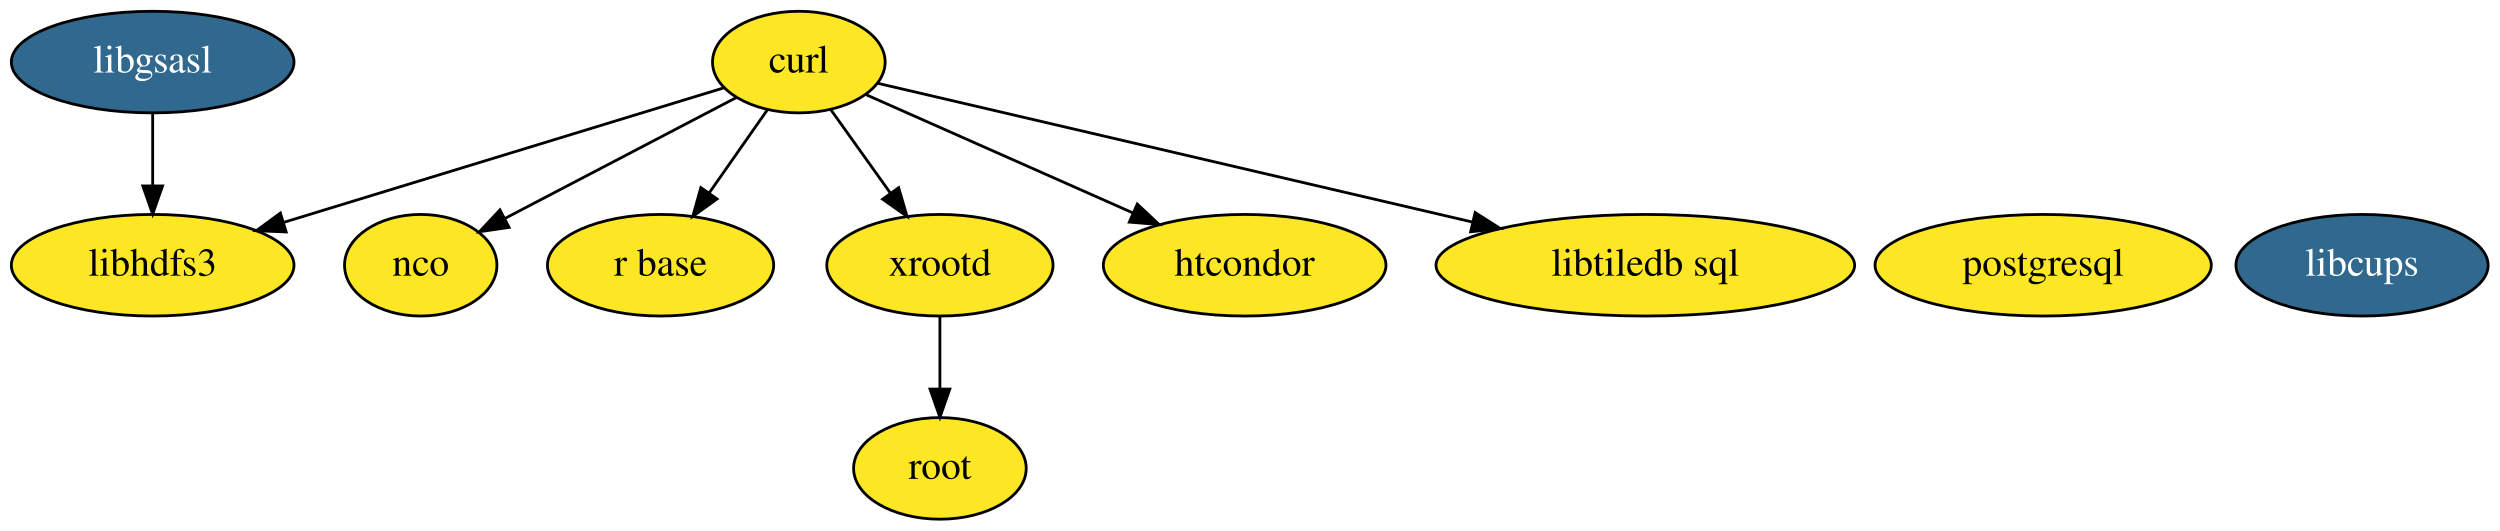
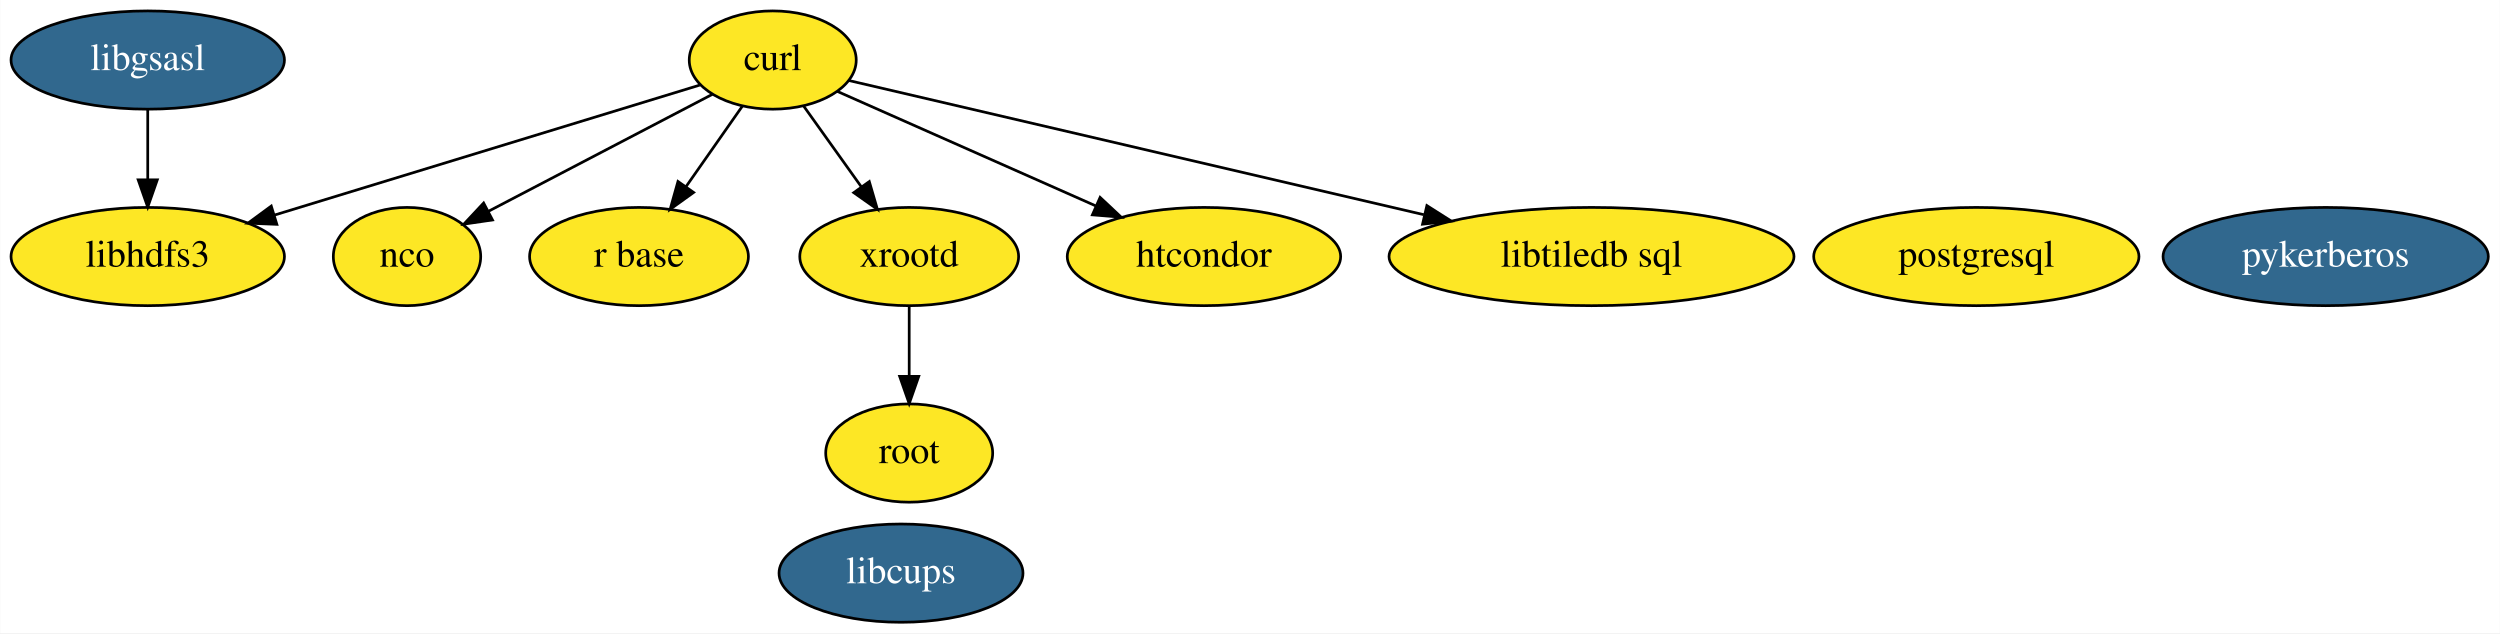
- <svg xmlns="http://www.w3.org/2000/svg" xmlns:xlink="http://www.w3.org/1999/xlink" width="886pt" height="188pt" viewBox="0.00 0.00 885.89 188.00">
-   <g id="graph0" class="graph" transform="scale(1 1) rotate(0) translate(4 184)">
-     <polygon fill="white" stroke="transparent" points="-4,4 -4,-184 881.89,-184 881.89,4 -4,4" />
+ <svg xmlns="http://www.w3.org/2000/svg" xmlns:xlink="http://www.w3.org/1999/xlink" width="916pt" height="232pt" viewBox="0.00 0.00 915.84 232.00">
+   <g id="graph0" class="graph" transform="scale(1 1) rotate(0) translate(4 228)">
+     <polygon fill="white" stroke="transparent" points="-4,4 -4,-228 911.84,-228 911.84,4 -4,4" />
    <g id="node1" class="node">
-       <ellipse fill="#fde725" stroke="black" cx="279.05" cy="-162" rx="30.59" ry="18" />
-       <text text-anchor="middle" x="279.05" y="-158.3" font-family="Times,serif" font-size="14.00">curl</text>
+       <ellipse fill="#fde725" stroke="black" cx="279.05" cy="-206" rx="30.59" ry="18" />
+       <text text-anchor="middle" x="279.05" y="-202.3" font-family="Times,serif" font-size="14.00">curl</text>
    </g>
    <g id="node3" class="node">
-       <ellipse fill="#fde725" stroke="black" cx="145.05" cy="-90" rx="27" ry="18" />
-       <text text-anchor="middle" x="145.05" y="-86.3" font-family="Times,serif" font-size="14.00">nco</text>
+       <ellipse fill="#fde725" stroke="black" cx="145.05" cy="-134" rx="27" ry="18" />
+       <text text-anchor="middle" x="145.05" y="-130.3" font-family="Times,serif" font-size="14.00">nco</text>
    </g>
    <g id="edge4" class="edge">
-       <path fill="none" stroke="black" d="M256.92,-149.44C234.51,-137.73 199.7,-119.55 174.87,-106.58" />
-       <polygon fill="black" stroke="black" points="176.37,-103.41 165.88,-101.88 173.12,-109.62 176.37,-103.41" />
+       <path fill="none" stroke="black" d="M256.92,-193.44C234.51,-181.73 199.7,-163.55 174.87,-150.58" />
+       <polygon fill="black" stroke="black" points="176.37,-147.41 165.88,-145.88 173.12,-153.62 176.37,-147.41" />
    </g>
    <g id="node5" class="node">
-       <ellipse fill="#fde725" stroke="black" cx="230.05" cy="-90" rx="40.09" ry="18" />
-       <text text-anchor="middle" x="230.05" y="-86.3" font-family="Times,serif" font-size="14.00">r base</text>
+       <ellipse fill="#fde725" stroke="black" cx="230.05" cy="-134" rx="40.09" ry="18" />
+       <text text-anchor="middle" x="230.05" y="-130.3" font-family="Times,serif" font-size="14.00">r base</text>
    </g>
    <g id="edge5" class="edge">
-       <path fill="none" stroke="black" d="M267.93,-145.12C261.81,-136.38 254.09,-125.35 247.22,-115.54" />
-       <polygon fill="black" stroke="black" points="250.06,-113.49 241.46,-107.31 244.33,-117.51 250.06,-113.49" />
+       <path fill="none" stroke="black" d="M267.93,-189.12C261.81,-180.38 254.09,-169.35 247.22,-159.54" />
+       <polygon fill="black" stroke="black" points="250.06,-157.49 241.46,-151.31 244.33,-161.51 250.06,-157.49" />
    </g>
    <g id="node6" class="node">
-       <ellipse fill="#fde725" stroke="black" cx="50.05" cy="-90" rx="50.09" ry="18" />
-       <text text-anchor="middle" x="50.05" y="-86.3" font-family="Times,serif" font-size="14.00">libhdfs3</text>
+       <ellipse fill="#fde725" stroke="black" cx="50.05" cy="-134" rx="50.09" ry="18" />
+       <text text-anchor="middle" x="50.05" y="-130.3" font-family="Times,serif" font-size="14.00">libhdfs3</text>
    </g>
    <g id="edge2" class="edge">
-       <path fill="none" stroke="black" d="M252.33,-152.83C214.11,-141.15 143.27,-119.5 96.39,-105.17" />
-       <polygon fill="black" stroke="black" points="97.36,-101.8 86.77,-102.23 95.31,-108.5 97.36,-101.8" />
+       <path fill="none" stroke="black" d="M252.33,-196.83C214.11,-185.15 143.27,-163.5 96.39,-149.17" />
+       <polygon fill="black" stroke="black" points="97.36,-145.8 86.77,-146.23 95.31,-152.5 97.36,-145.8" />
    </g>
    <g id="node7" class="node">
-       <ellipse fill="#fde725" stroke="black" cx="329.05" cy="-90" rx="40.09" ry="18" />
-       <text text-anchor="middle" x="329.05" y="-86.3" font-family="Times,serif" font-size="14.00">xrootd</text>
+       <ellipse fill="#fde725" stroke="black" cx="329.05" cy="-134" rx="40.09" ry="18" />
+       <text text-anchor="middle" x="329.05" y="-130.3" font-family="Times,serif" font-size="14.00">xrootd</text>
    </g>
    <g id="edge6" class="edge">
-       <path fill="none" stroke="black" d="M290.39,-145.12C296.63,-136.38 304.51,-125.35 311.52,-115.54" />
-       <polygon fill="black" stroke="black" points="314.43,-117.48 317.4,-107.31 308.74,-113.41 314.43,-117.48" />
+       <path fill="none" stroke="black" d="M290.39,-189.12C296.63,-180.38 304.51,-169.35 311.52,-159.54" />
+       <polygon fill="black" stroke="black" points="314.43,-161.48 317.4,-151.31 308.74,-157.41 314.43,-161.48" />
    </g>
-     <g id="node10" class="node">
-       <ellipse fill="#fde725" stroke="black" cx="437.05" cy="-90" rx="50.09" ry="18" />
-       <text text-anchor="middle" x="437.05" y="-86.3" font-family="Times,serif" font-size="14.00">htcondor</text>
+     <g id="node11" class="node">
+       <ellipse fill="#fde725" stroke="black" cx="437.05" cy="-134" rx="50.09" ry="18" />
+       <text text-anchor="middle" x="437.05" y="-130.3" font-family="Times,serif" font-size="14.00">htcondor</text>
    </g>
    <g id="edge1" class="edge">
-       <path fill="none" stroke="black" d="M302.7,-150.52C327.71,-139.44 367.6,-121.77 397.43,-108.55" />
-       <polygon fill="black" stroke="black" points="399,-111.68 406.73,-104.43 396.17,-105.28 399,-111.68" />
+       <path fill="none" stroke="black" d="M302.7,-194.52C327.71,-183.44 367.6,-165.77 397.43,-152.55" />
+       <polygon fill="black" stroke="black" points="399,-155.68 406.73,-148.43 396.17,-149.28 399,-155.68" />
    </g>
-     <g id="node11" class="node">
-       <ellipse fill="#fde725" stroke="black" cx="579.05" cy="-90" rx="74.19" ry="18" />
-       <text text-anchor="middle" x="579.05" y="-86.3" font-family="Times,serif" font-size="14.00">libtiledb sql</text>
+     <g id="node12" class="node">
+       <ellipse fill="#fde725" stroke="black" cx="579.05" cy="-134" rx="74.19" ry="18" />
+       <text text-anchor="middle" x="579.05" y="-130.3" font-family="Times,serif" font-size="14.00">libtiledb sql</text>
    </g>
    <g id="edge3" class="edge">
-       <path fill="none" stroke="black" d="M307,-154.48C354.77,-143.33 453.2,-120.36 517.63,-105.33" />
-       <polygon fill="black" stroke="black" points="518.73,-108.67 527.67,-102.99 517.14,-101.85 518.73,-108.67" />
+       <path fill="none" stroke="black" d="M307,-198.48C354.77,-187.33 453.2,-164.36 517.63,-149.33" />
+       <polygon fill="black" stroke="black" points="518.73,-152.67 527.67,-146.99 517.14,-145.85 518.73,-152.67" />
    </g>
    <g id="node2" class="node">
      <g id="a_node2">
        <a xlink:href="https://github.com/conda-forge/libgsasl-feedstock/pull/16" xlink:title="libgsasl">
-           <ellipse fill="#31688e" stroke="black" cx="50.05" cy="-162" rx="50.09" ry="18" />
-           <text text-anchor="middle" x="50.05" y="-158.3" font-family="Times,serif" font-size="14.00" fill="white">libgsasl</text>
+           <ellipse fill="#31688e" stroke="black" cx="50.05" cy="-206" rx="50.09" ry="18" />
+           <text text-anchor="middle" x="50.05" y="-202.3" font-family="Times,serif" font-size="14.00" fill="white">libgsasl</text>
        </a>
      </g>
    </g>
    <g id="edge7" class="edge">
-       <path fill="none" stroke="black" d="M50.05,-143.7C50.05,-135.98 50.05,-126.71 50.05,-118.11" />
-       <polygon fill="black" stroke="black" points="53.55,-118.1 50.05,-108.1 46.55,-118.1 53.55,-118.1" />
+       <path fill="none" stroke="black" d="M50.05,-187.7C50.05,-179.98 50.05,-170.71 50.05,-162.11" />
+       <polygon fill="black" stroke="black" points="53.55,-162.1 50.05,-152.1 46.55,-162.1 53.55,-162.1" />
    </g>
    <g id="node4" class="node">
-       <ellipse fill="#fde725" stroke="black" cx="720.05" cy="-90" rx="59.59" ry="18" />
-       <text text-anchor="middle" x="720.05" y="-86.3" font-family="Times,serif" font-size="14.00">postgresql</text>
+       <ellipse fill="#fde725" stroke="black" cx="720.05" cy="-134" rx="59.59" ry="18" />
+       <text text-anchor="middle" x="720.05" y="-130.3" font-family="Times,serif" font-size="14.00">postgresql</text>
    </g>
    <g id="node8" class="node">
-       <ellipse fill="#fde725" stroke="black" cx="329.05" cy="-18" rx="30.59" ry="18" />
-       <text text-anchor="middle" x="329.05" y="-14.3" font-family="Times,serif" font-size="14.00">root</text>
+       <ellipse fill="#fde725" stroke="black" cx="329.05" cy="-62" rx="30.59" ry="18" />
+       <text text-anchor="middle" x="329.05" y="-58.3" font-family="Times,serif" font-size="14.00">root</text>
    </g>
    <g id="edge8" class="edge">
-       <path fill="none" stroke="black" d="M329.05,-71.7C329.05,-63.98 329.05,-54.71 329.05,-46.11" />
-       <polygon fill="black" stroke="black" points="332.55,-46.1 329.05,-36.1 325.55,-46.1 332.55,-46.1" />
+       <path fill="none" stroke="black" d="M329.05,-115.7C329.05,-107.98 329.05,-98.71 329.05,-90.11" />
+       <polygon fill="black" stroke="black" points="332.55,-90.1 329.05,-80.1 325.55,-90.1 332.55,-90.1" />
    </g>
    <g id="node9" class="node">
      <g id="a_node9">
+         <a xlink:href="https://github.com/conda-forge/pykerberos-feedstock/pull/4" xlink:title="pykerberos">
+           <ellipse fill="#31688e" stroke="black" cx="848.05" cy="-134" rx="59.59" ry="18" />
+           <text text-anchor="middle" x="848.05" y="-130.3" font-family="Times,serif" font-size="14.00" fill="white">pykerberos</text>
+         </a>
+       </g>
+     </g>
+     <g id="node10" class="node">
+       <g id="a_node10">
        <a xlink:href="https://github.com/conda-forge/libcups-feedstock/pull/5" xlink:title="libcups">
-           <ellipse fill="#31688e" stroke="black" cx="833.05" cy="-90" rx="44.69" ry="18" />
-           <text text-anchor="middle" x="833.05" y="-86.3" font-family="Times,serif" font-size="14.00" fill="white">libcups</text>
+           <ellipse fill="#31688e" stroke="black" cx="326.05" cy="-18" rx="44.69" ry="18" />
+           <text text-anchor="middle" x="326.05" y="-14.3" font-family="Times,serif" font-size="14.00" fill="white">libcups</text>
        </a>
      </g>
    </g>
  </g>
</svg>
